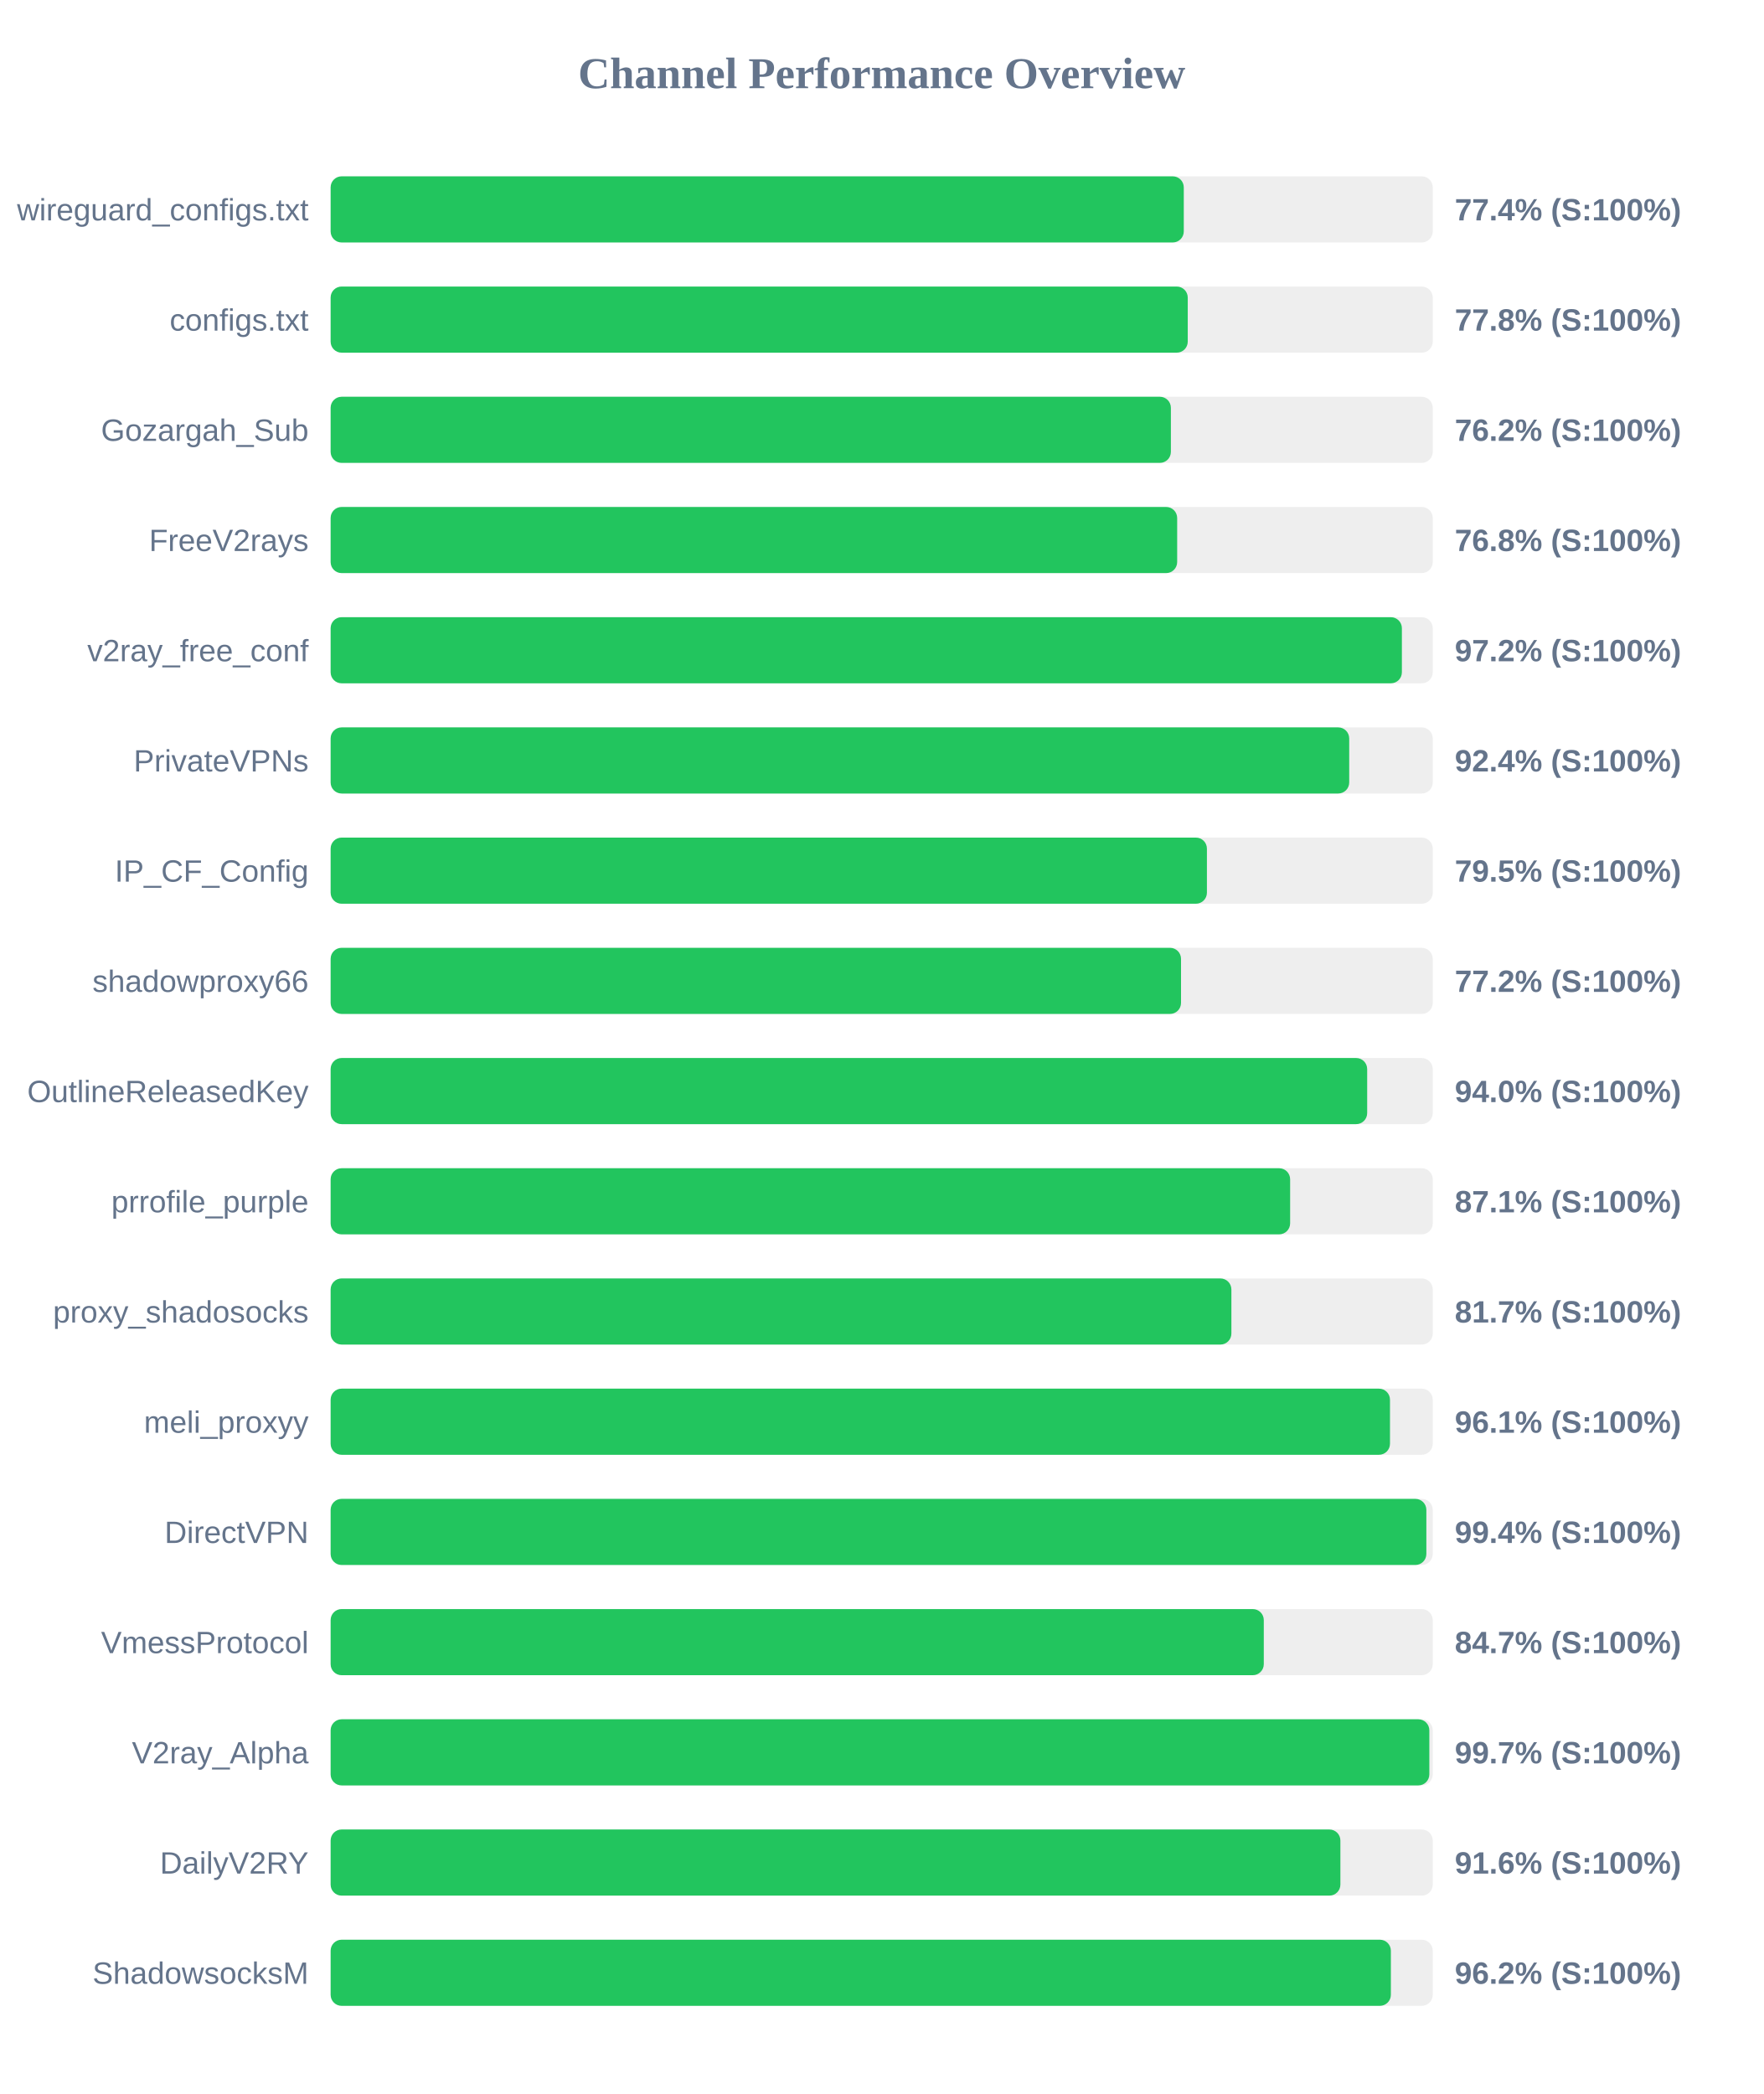
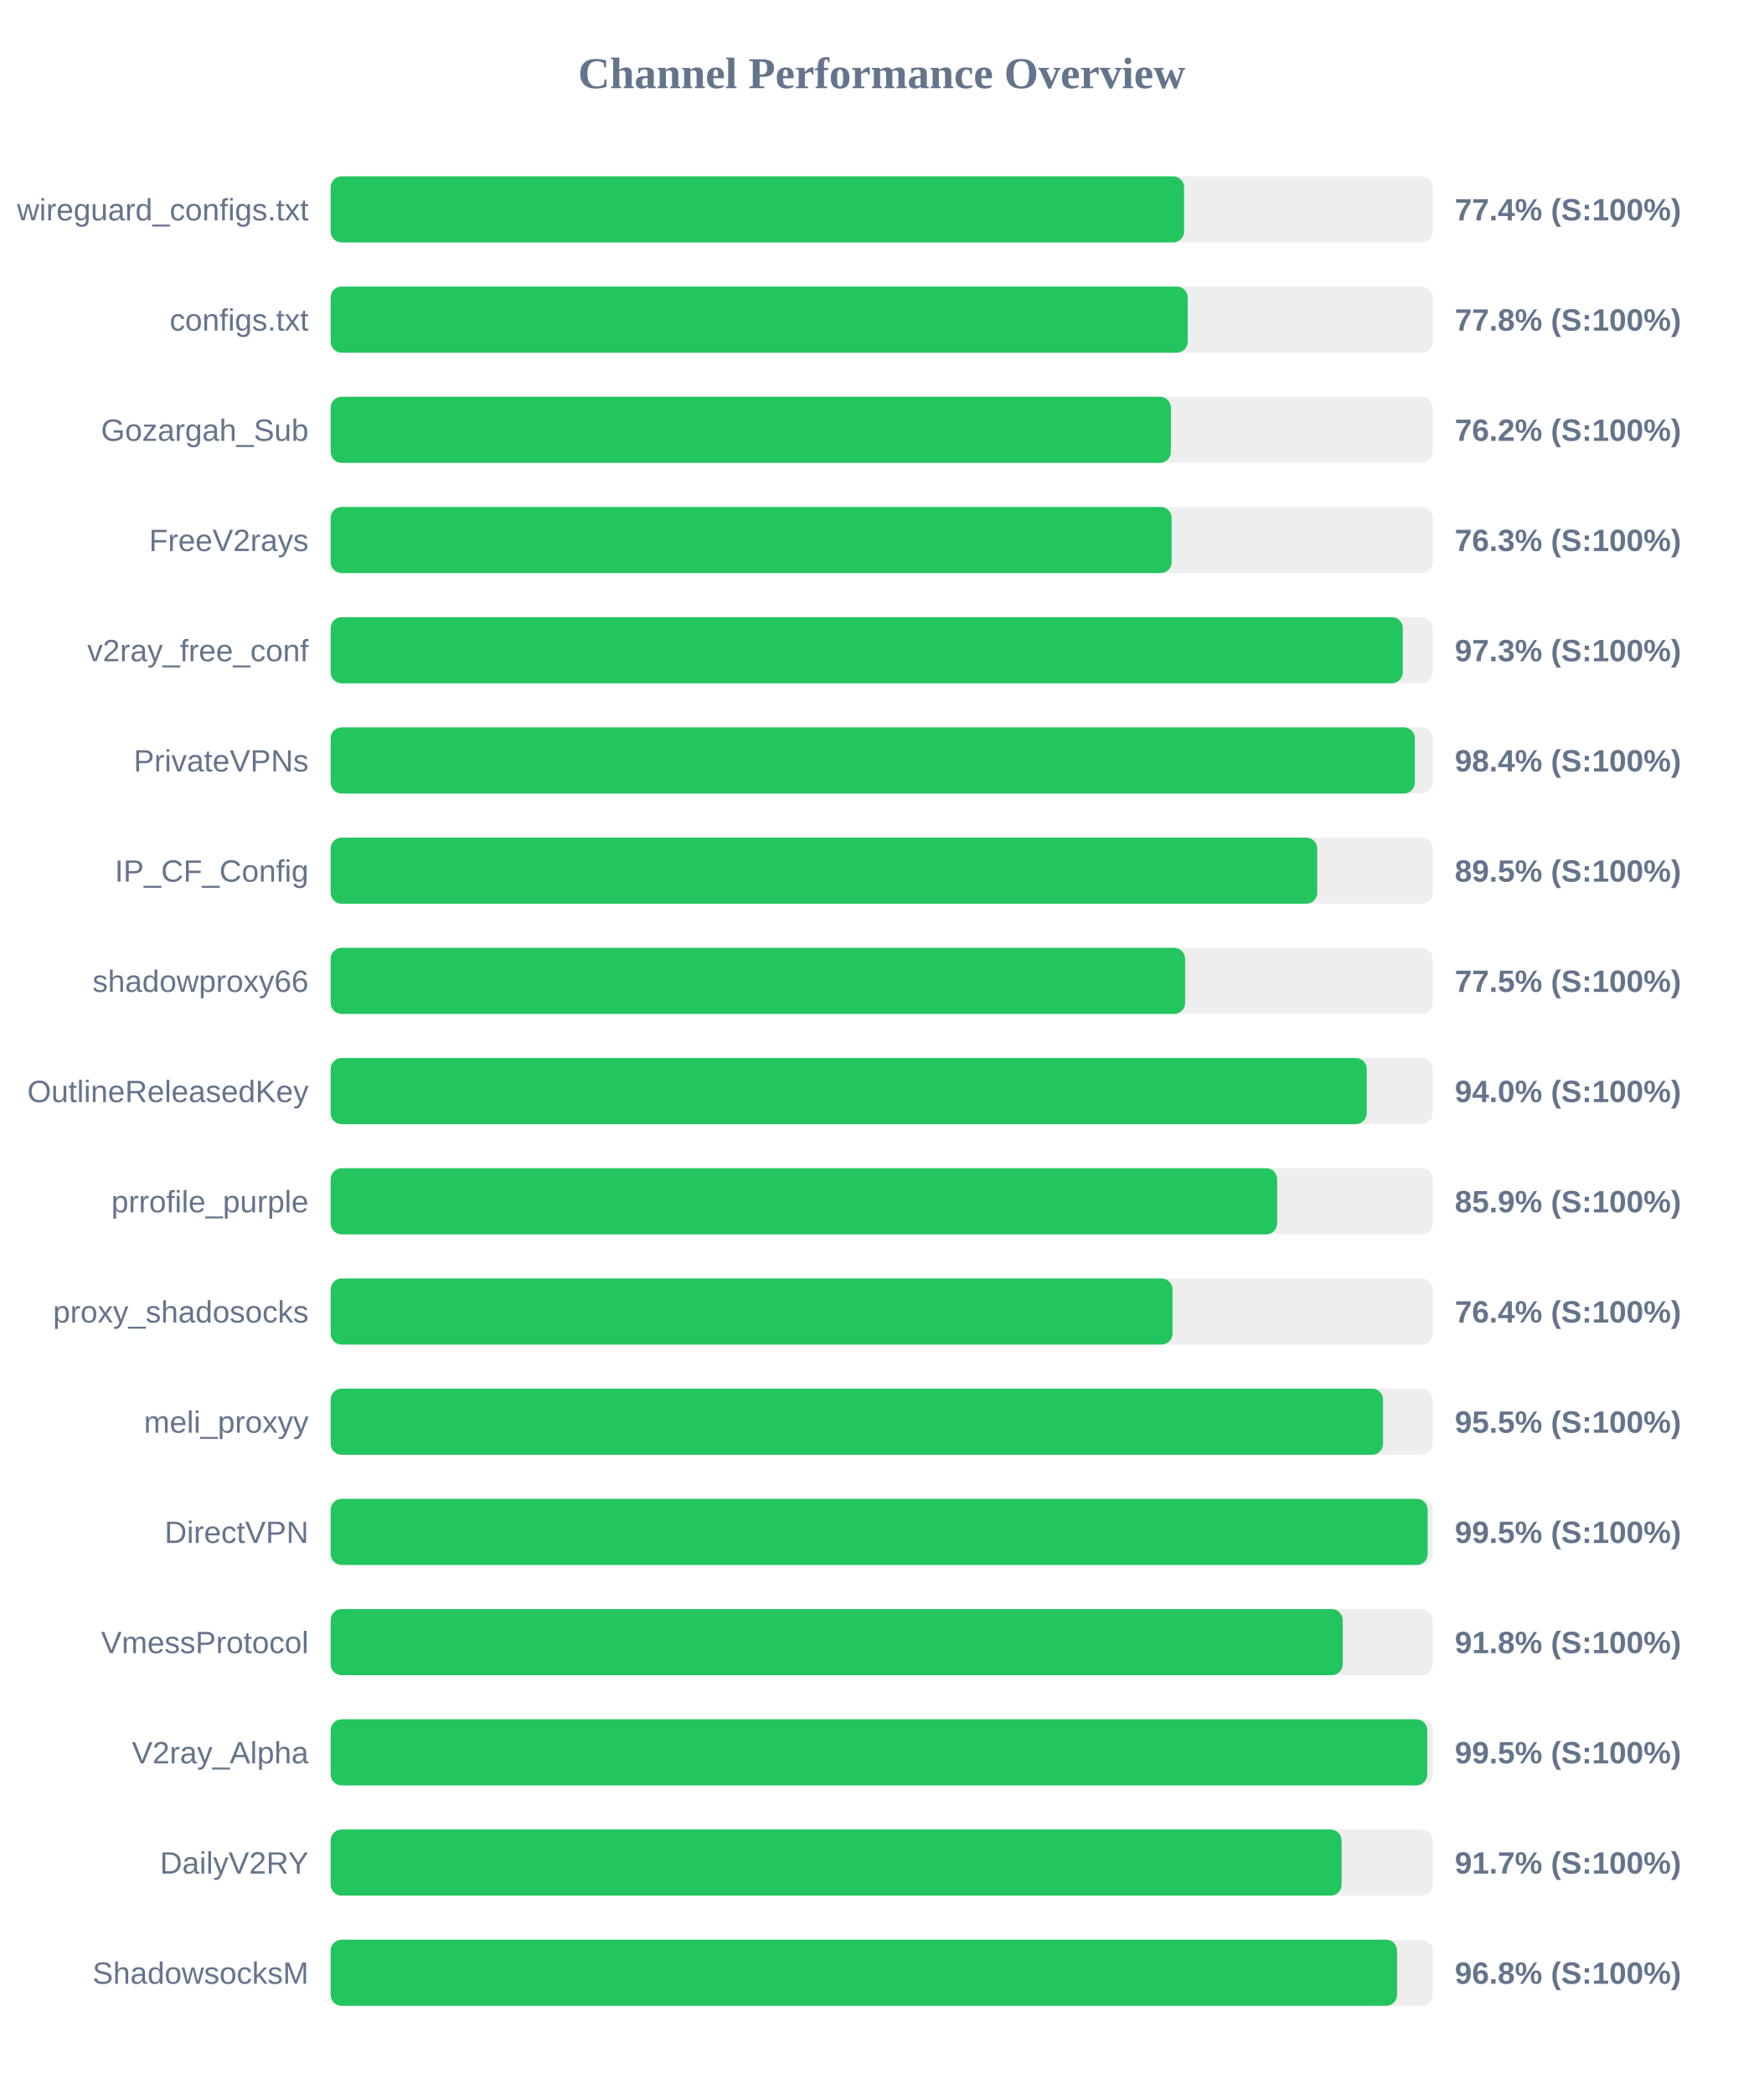
<svg xmlns="http://www.w3.org/2000/svg" width="800" height="950" version="1.1">
  <style>
        .row { font: 14px Arial; fill: #64748b; }
        .score { font: bold 14px Arial; fill: #64748b; }
    </style>
  <text x="400" y="40" text-anchor="middle" font-size="20px" font-weight="bold" fill="#64748b">Channel Performance Overview</text>
  <rect x="150" y="80" width="500" height="30" fill="#eee" rx="5" />
-   <rect x="150" y="80" width="387.05" height="30" fill="#22c55e" rx="5" />
+   <rect x="150" y="80" width="387.2" height="30" fill="#22c55e" rx="5" />
  <text x="140" y="100" text-anchor="end" class="row">wireguard_configs.txt</text>
  <text x="660" y="100" text-anchor="start" class="score">77.4% (S:100%)</text>
  <rect x="150" y="130" width="500" height="30" fill="#eee" rx="5" />
  <rect x="150" y="130" width="388.85" height="30" fill="#22c55e" rx="5" />
  <text x="140" y="150" text-anchor="end" class="row">configs.txt</text>
  <text x="660" y="150" text-anchor="start" class="score">77.8% (S:100%)</text>
  <rect x="150" y="180" width="500" height="30" fill="#eee" rx="5" />
  <rect x="150" y="180" width="381.2" height="30" fill="#22c55e" rx="5" />
  <text x="140" y="200" text-anchor="end" class="row">Gozargah_Sub</text>
  <text x="660" y="200" text-anchor="start" class="score">76.2% (S:100%)</text>
  <rect x="150" y="230" width="500" height="30" fill="#eee" rx="5" />
-   <rect x="150" y="230" width="384.05" height="30" fill="#22c55e" rx="5" />
+   <rect x="150" y="230" width="381.55" height="30" fill="#22c55e" rx="5" />
  <text x="140" y="250" text-anchor="end" class="row">FreeV2rays</text>
-   <text x="660" y="250" text-anchor="start" class="score">76.8% (S:100%)</text>
+   <text x="660" y="250" text-anchor="start" class="score">76.3% (S:100%)</text>
  <rect x="150" y="280" width="500" height="30" fill="#eee" rx="5" />
-   <rect x="150" y="280" width="486.0" height="30" fill="#22c55e" rx="5" />
+   <rect x="150" y="280" width="486.4" height="30" fill="#22c55e" rx="5" />
  <text x="140" y="300" text-anchor="end" class="row">v2ray_free_conf</text>
-   <text x="660" y="300" text-anchor="start" class="score">97.2% (S:100%)</text>
+   <text x="660" y="300" text-anchor="start" class="score">97.3% (S:100%)</text>
  <rect x="150" y="330" width="500" height="30" fill="#eee" rx="5" />
-   <rect x="150" y="330" width="462.1" height="30" fill="#22c55e" rx="5" />
+   <rect x="150" y="330" width="491.9" height="30" fill="#22c55e" rx="5" />
  <text x="140" y="350" text-anchor="end" class="row">PrivateVPNs</text>
-   <text x="660" y="350" text-anchor="start" class="score">92.4% (S:100%)</text>
+   <text x="660" y="350" text-anchor="start" class="score">98.4% (S:100%)</text>
  <rect x="150" y="380" width="500" height="30" fill="#eee" rx="5" />
-   <rect x="150" y="380" width="397.55" height="30" fill="#22c55e" rx="5" />
+   <rect x="150" y="380" width="447.6" height="30" fill="#22c55e" rx="5" />
  <text x="140" y="400" text-anchor="end" class="row">IP_CF_Config</text>
-   <text x="660" y="400" text-anchor="start" class="score">79.5% (S:100%)</text>
+   <text x="660" y="400" text-anchor="start" class="score">89.5% (S:100%)</text>
  <rect x="150" y="430" width="500" height="30" fill="#eee" rx="5" />
-   <rect x="150" y="430" width="385.8" height="30" fill="#22c55e" rx="5" />
+   <rect x="150" y="430" width="387.65" height="30" fill="#22c55e" rx="5" />
  <text x="140" y="450" text-anchor="end" class="row">shadowproxy66</text>
-   <text x="660" y="450" text-anchor="start" class="score">77.2% (S:100%)</text>
+   <text x="660" y="450" text-anchor="start" class="score">77.5% (S:100%)</text>
  <rect x="150" y="480" width="500" height="30" fill="#eee" rx="5" />
-   <rect x="150" y="480" width="470.25" height="30" fill="#22c55e" rx="5" />
+   <rect x="150" y="480" width="470.05" height="30" fill="#22c55e" rx="5" />
  <text x="140" y="500" text-anchor="end" class="row">OutlineReleasedKey</text>
  <text x="660" y="500" text-anchor="start" class="score">94.0% (S:100%)</text>
  <rect x="150" y="530" width="500" height="30" fill="#eee" rx="5" />
-   <rect x="150" y="530" width="435.3" height="30" fill="#22c55e" rx="5" />
+   <rect x="150" y="530" width="429.4" height="30" fill="#22c55e" rx="5" />
  <text x="140" y="550" text-anchor="end" class="row">prrofile_purple</text>
-   <text x="660" y="550" text-anchor="start" class="score">87.1% (S:100%)</text>
+   <text x="660" y="550" text-anchor="start" class="score">85.9% (S:100%)</text>
  <rect x="150" y="580" width="500" height="30" fill="#eee" rx="5" />
-   <rect x="150" y="580" width="408.65" height="30" fill="#22c55e" rx="5" />
+   <rect x="150" y="580" width="381.95" height="30" fill="#22c55e" rx="5" />
  <text x="140" y="600" text-anchor="end" class="row">proxy_shadosocks</text>
-   <text x="660" y="600" text-anchor="start" class="score">81.7% (S:100%)</text>
+   <text x="660" y="600" text-anchor="start" class="score">76.4% (S:100%)</text>
  <rect x="150" y="630" width="500" height="30" fill="#eee" rx="5" />
-   <rect x="150" y="630" width="480.6" height="30" fill="#22c55e" rx="5" />
+   <rect x="150" y="630" width="477.45" height="30" fill="#22c55e" rx="5" />
  <text x="140" y="650" text-anchor="end" class="row">meli_proxyy</text>
-   <text x="660" y="650" text-anchor="start" class="score">96.1% (S:100%)</text>
+   <text x="660" y="650" text-anchor="start" class="score">95.5% (S:100%)</text>
  <rect x="150" y="680" width="500" height="30" fill="#eee" rx="5" />
-   <rect x="150" y="680" width="497.1" height="30" fill="#22c55e" rx="5" />
+   <rect x="150" y="680" width="497.7" height="30" fill="#22c55e" rx="5" />
  <text x="140" y="700" text-anchor="end" class="row">DirectVPN</text>
-   <text x="660" y="700" text-anchor="start" class="score">99.4% (S:100%)</text>
+   <text x="660" y="700" text-anchor="start" class="score">99.5% (S:100%)</text>
  <rect x="150" y="730" width="500" height="30" fill="#eee" rx="5" />
-   <rect x="150" y="730" width="423.35" height="30" fill="#22c55e" rx="5" />
+   <rect x="150" y="730" width="459.15" height="30" fill="#22c55e" rx="5" />
  <text x="140" y="750" text-anchor="end" class="row">VmessProtocol</text>
-   <text x="660" y="750" text-anchor="start" class="score">84.7% (S:100%)</text>
+   <text x="660" y="750" text-anchor="start" class="score">91.8% (S:100%)</text>
  <rect x="150" y="780" width="500" height="30" fill="#eee" rx="5" />
-   <rect x="150" y="780" width="498.45" height="30" fill="#22c55e" rx="5" />
+   <rect x="150" y="780" width="497.5" height="30" fill="#22c55e" rx="5" />
  <text x="140" y="800" text-anchor="end" class="row">V2ray_Alpha</text>
-   <text x="660" y="800" text-anchor="start" class="score">99.7% (S:100%)</text>
+   <text x="660" y="800" text-anchor="start" class="score">99.5% (S:100%)</text>
  <rect x="150" y="830" width="500" height="30" fill="#eee" rx="5" />
-   <rect x="150" y="830" width="458.1" height="30" fill="#22c55e" rx="5" />
+   <rect x="150" y="830" width="458.65" height="30" fill="#22c55e" rx="5" />
  <text x="140" y="850" text-anchor="end" class="row">DailyV2RY</text>
-   <text x="660" y="850" text-anchor="start" class="score">91.6% (S:100%)</text>
+   <text x="660" y="850" text-anchor="start" class="score">91.7% (S:100%)</text>
  <rect x="150" y="880" width="500" height="30" fill="#eee" rx="5" />
-   <rect x="150" y="880" width="481.0" height="30" fill="#22c55e" rx="5" />
+   <rect x="150" y="880" width="483.8" height="30" fill="#22c55e" rx="5" />
  <text x="140" y="900" text-anchor="end" class="row">ShadowsocksM</text>
-   <text x="660" y="900" text-anchor="start" class="score">96.2% (S:100%)</text>
+   <text x="660" y="900" text-anchor="start" class="score">96.8% (S:100%)</text>
</svg>
